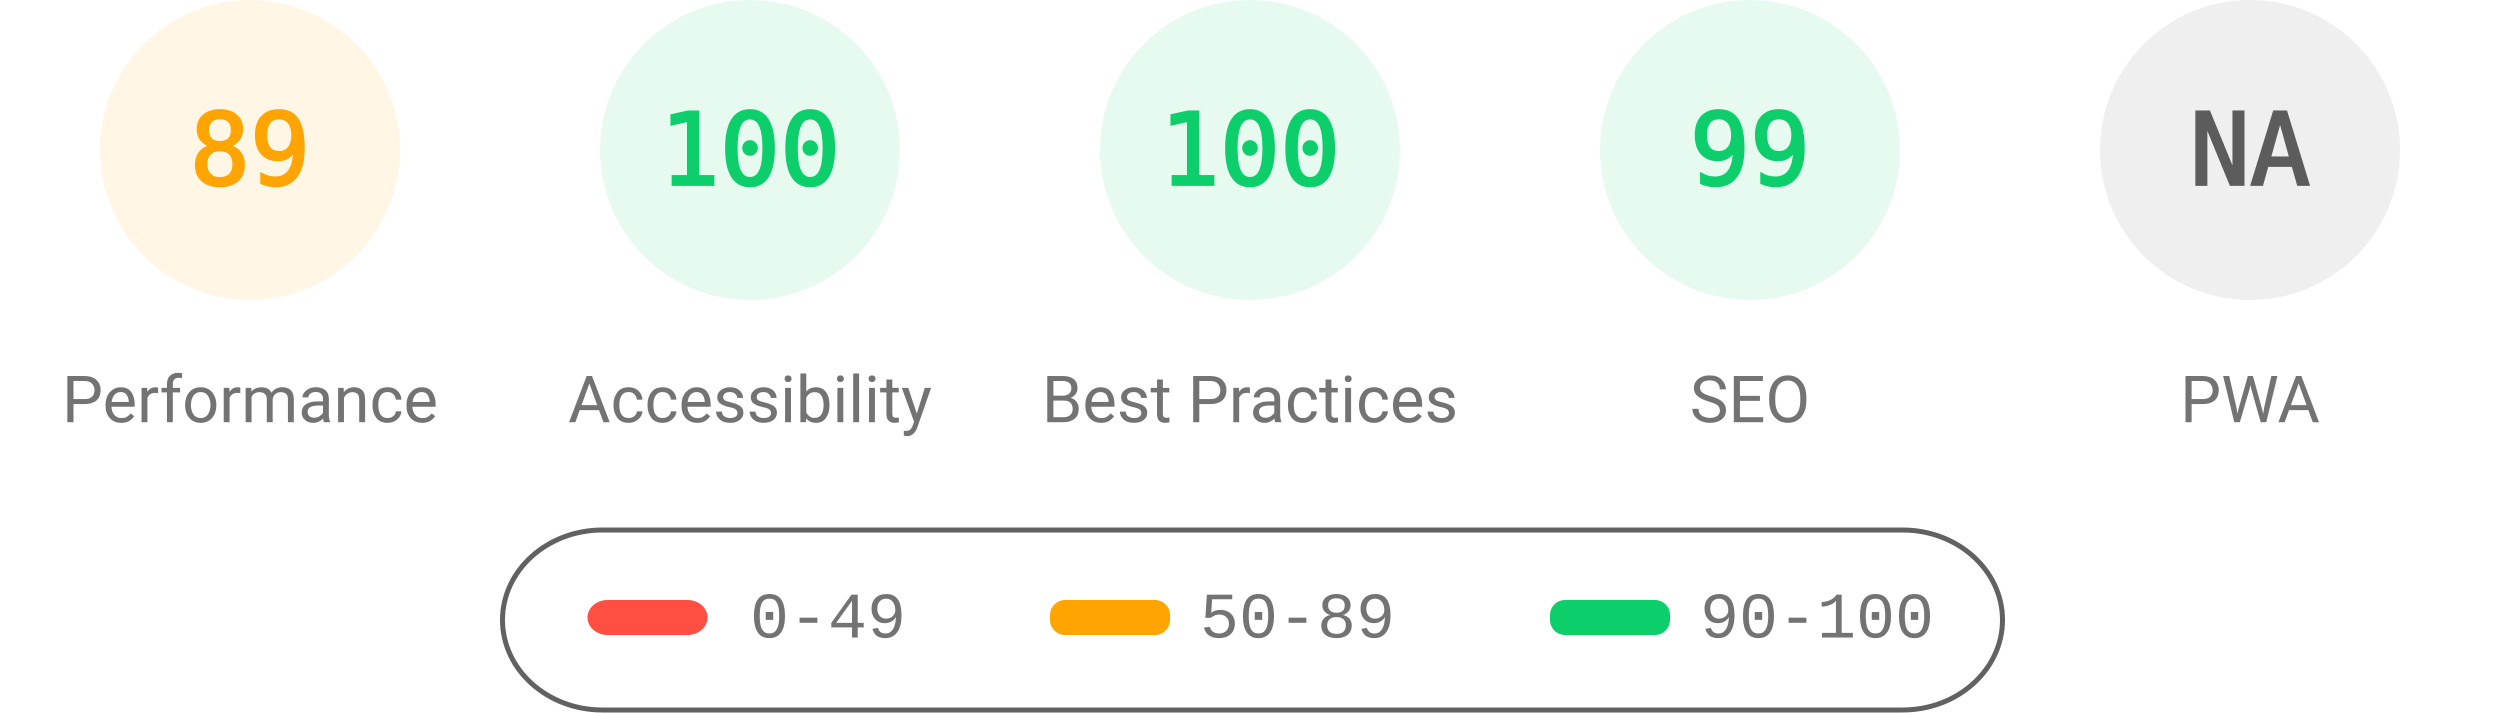
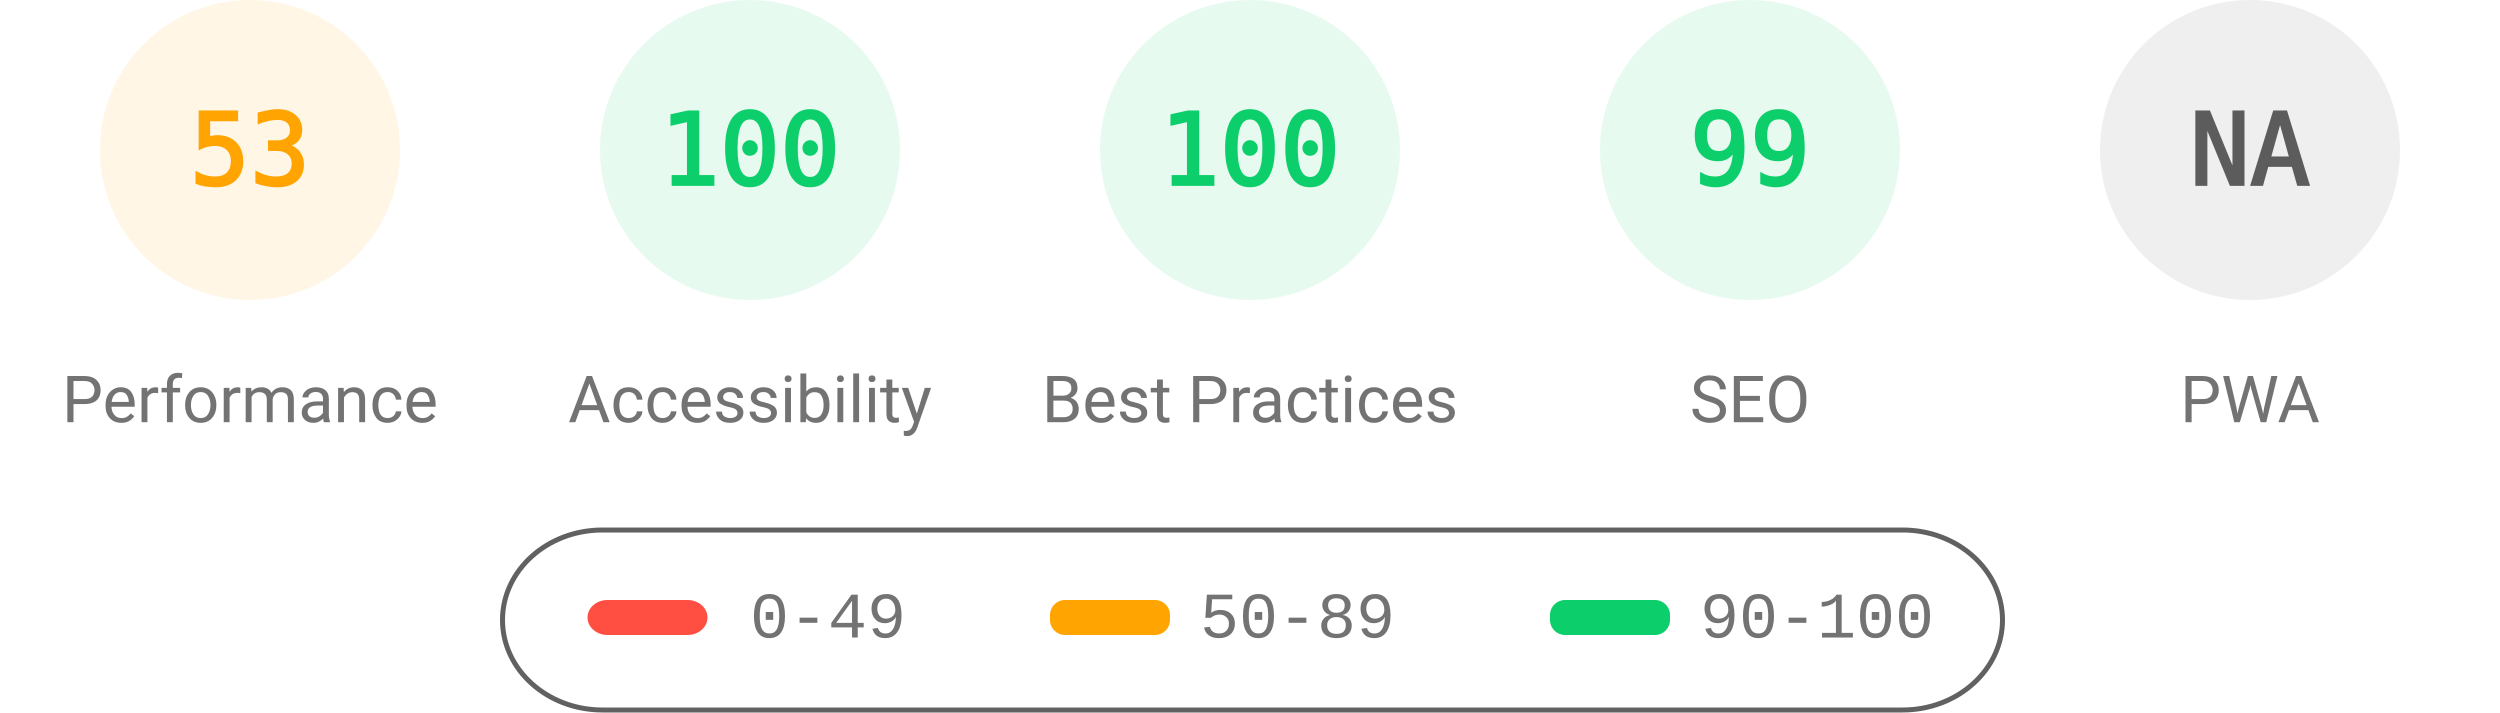
<svg xmlns="http://www.w3.org/2000/svg" fill="none" width="1000" height="285">
  <style>.gauge-base{opacity:.1}.gauge-arc{fill:none;animation-delay:250ms;stroke-linecap:round;transform:rotate(-90deg);transform-origin:100px 60px;animation:load-gauge 1s ease forwards}.guage-text{font-size:40px;font-family:monospace;text-align:center}.guage-red{color:#ff4e42;fill:#ff4e42;stroke:#ff4e42}.guage-orange{color:#ffa400;fill:#ffa400;stroke:#ffa400}.guage-green{color:#0cce6b;fill:#0cce6b;stroke:#0cce6b}.guage-undefined{color:#5c5c5c;fill:#5c5c5c;stroke:#5c5c5c}.guage-title{color:#737373;fill:#737373;stroke:none;font-size:26px;line-height:26px;font-family:Roboto,Halvetica,Arial,sans-serif}@keyframes load-gauge{from{stroke-dasharray:0 352.858}}</style>
  <svg class="guage-div guage-perf guage-orange" viewBox="0 0 200 200" width="200" height="200">
    <circle class="gauge-base" r="56" cx="100" cy="60" stroke-width="8" />
-     <circle class="gauge-arc guage-arc-1" r="56" cx="100" cy="60" stroke-width="8" style="stroke-dasharray:313.154,351.858" />
-     <text class="guage-text" x="100" y="60" alignment-baseline="central" dominant-baseline="central" text-anchor="middle">89</text>
+     <circle class="gauge-arc guage-arc-1" r="56" cx="100" cy="60" stroke-width="8" style="stroke-dasharray:186.485,351.858" />
+     <text class="guage-text" x="100" y="60" alignment-baseline="central" dominant-baseline="central" text-anchor="middle">53</text>
    <text class="guage-title" x="100" y="160" alignment-baseline="central" dominant-baseline="central" text-anchor="middle">Performance</text>
  </svg>
  <svg class="guage-div guage-acc guage-green" viewBox="0 0 200 200" width="200" height="200" x="200">
    <circle class="gauge-base" r="56" cx="100" cy="60" stroke-width="8" />
    <circle class="gauge-arc guage-arc-2" r="56" cx="100" cy="60" stroke-width="8" style="stroke-dasharray:351.858,351.858" />
    <text class="guage-text" x="100" y="60" alignment-baseline="central" dominant-baseline="central" text-anchor="middle">100</text>
    <text class="guage-title" x="100" y="160" alignment-baseline="central" dominant-baseline="central" text-anchor="middle">Accessibility</text>
  </svg>
  <svg class="guage-div guage-best guage-green" viewBox="0 0 200 200" width="200" height="200" x="400">
    <circle class="gauge-base" r="56" cx="100" cy="60" stroke-width="8" />
    <circle class="gauge-arc guage-arc-3" r="56" cx="100" cy="60" stroke-width="8" style="stroke-dasharray:351.858,351.858" />
    <text class="guage-text" x="100" y="60" alignment-baseline="central" dominant-baseline="central" text-anchor="middle">100</text>
    <text class="guage-title" x="100" y="160" alignment-baseline="central" dominant-baseline="central" text-anchor="middle">Best Practices</text>
  </svg>
  <svg class="guage-div guage-seo guage-green" viewBox="0 0 200 200" width="200" height="200" x="600">
    <circle class="gauge-base" r="56" cx="100" cy="60" stroke-width="8" />
    <circle class="gauge-arc guage-arc-4" r="56" cx="100" cy="60" stroke-width="8" style="stroke-dasharray:348.339,351.858" />
    <text class="guage-text" x="100" y="60" alignment-baseline="central" dominant-baseline="central" text-anchor="middle">99</text>
    <text class="guage-title" x="100" y="160" alignment-baseline="central" dominant-baseline="central" text-anchor="middle">SEO</text>
  </svg>
  <svg class="guage-div guage-pwa guage-undefined" viewBox="0 0 200 200" width="200" height="200" x="800">
    <circle class="gauge-base" r="56" cx="100" cy="60" stroke-width="8" />
    <circle class="gauge-arc guage-arc-4" r="56" cx="100" cy="60" stroke-width="8" style="stroke-dasharray:351.858,351.858" />
    <text class="guage-text" x="100" y="60" alignment-baseline="central" dominant-baseline="central" text-anchor="middle">NA</text>
    <text class="guage-title" x="100" y="160" alignment-baseline="central" dominant-baseline="central" text-anchor="middle">PWA</text>
  </svg>
  <svg width="604" height="76" x="200" y="210">
    <path fill="none" id="canvas_background" d="M-1-1h604v80H-1z" />
    <rect fill-opacity="0" stroke="#616161" stroke-width="2" rx="40" id="svg_2" height="72" width="600" y="2" x="1" fill="#000" />
    <rect stroke="#000" rx="8" id="svg_3" height="14" width="48" y="30" x="35" stroke-opacity="null" stroke-width="0" fill="#ff4e42" />
    <rect stroke="#000" rx="6" id="svg_4" height="14" width="48" y="30" x="220" stroke-opacity="null" stroke-width="0" fill="#ffa400" />
    <rect stroke="#000" rx="6" id="svg_5" height="14" width="48" y="30" x="420" stroke-opacity="null" stroke-width="0" fill="#0cce6b" />
    <text xml:space="preserve" text-anchor="start" font-family="'Courier New', Courier, monospace" font-size="26" id="svg_6" y="45" x="100" stroke-opacity="null" stroke-width="0" stroke="#000" fill="#737373">0-49</text>
    <text xml:space="preserve" text-anchor="start" font-family="'Courier New', Courier, monospace" font-size="26" id="svg_7" y="45" x="280" stroke-opacity="null" stroke-width="0" stroke="#000" fill="#737373">50-89</text>
    <text xml:space="preserve" text-anchor="start" font-family="'Courier New', Courier, monospace" font-size="26" id="svg_8" y="45" x="480" stroke-opacity="null" stroke-width="0" stroke="#000" fill="#737373">90-100</text>
  </svg>
</svg>
